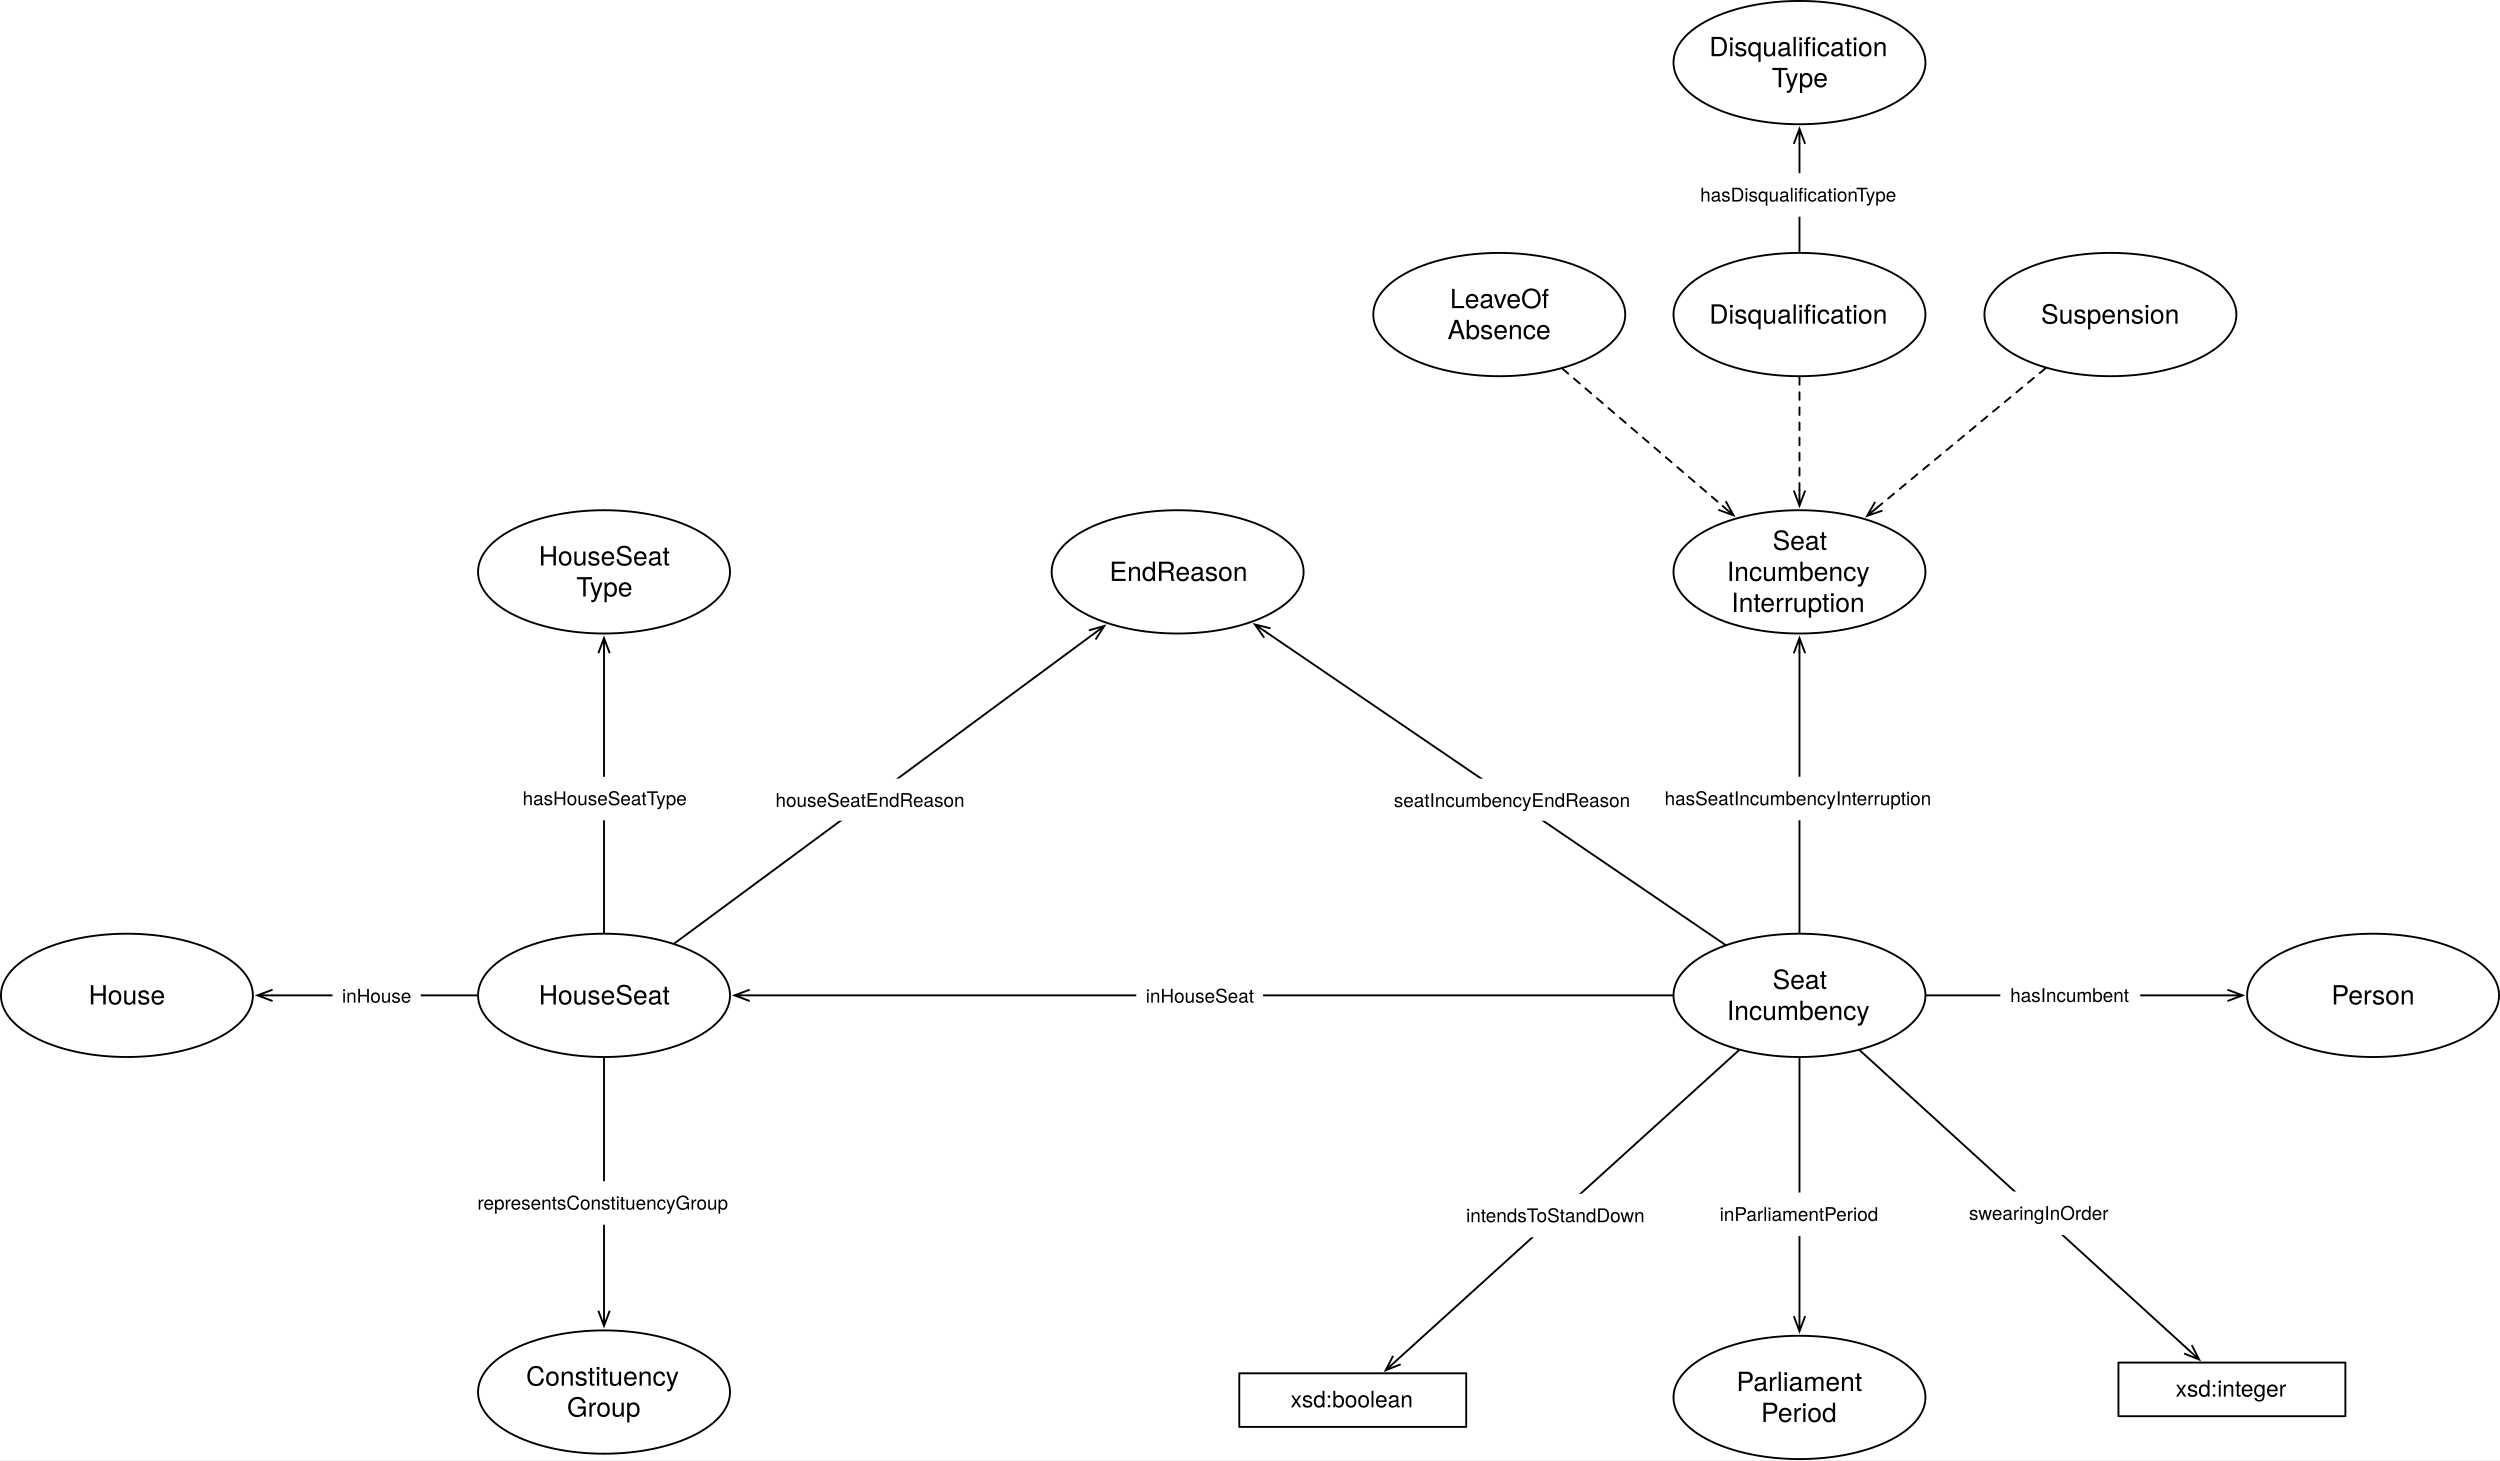
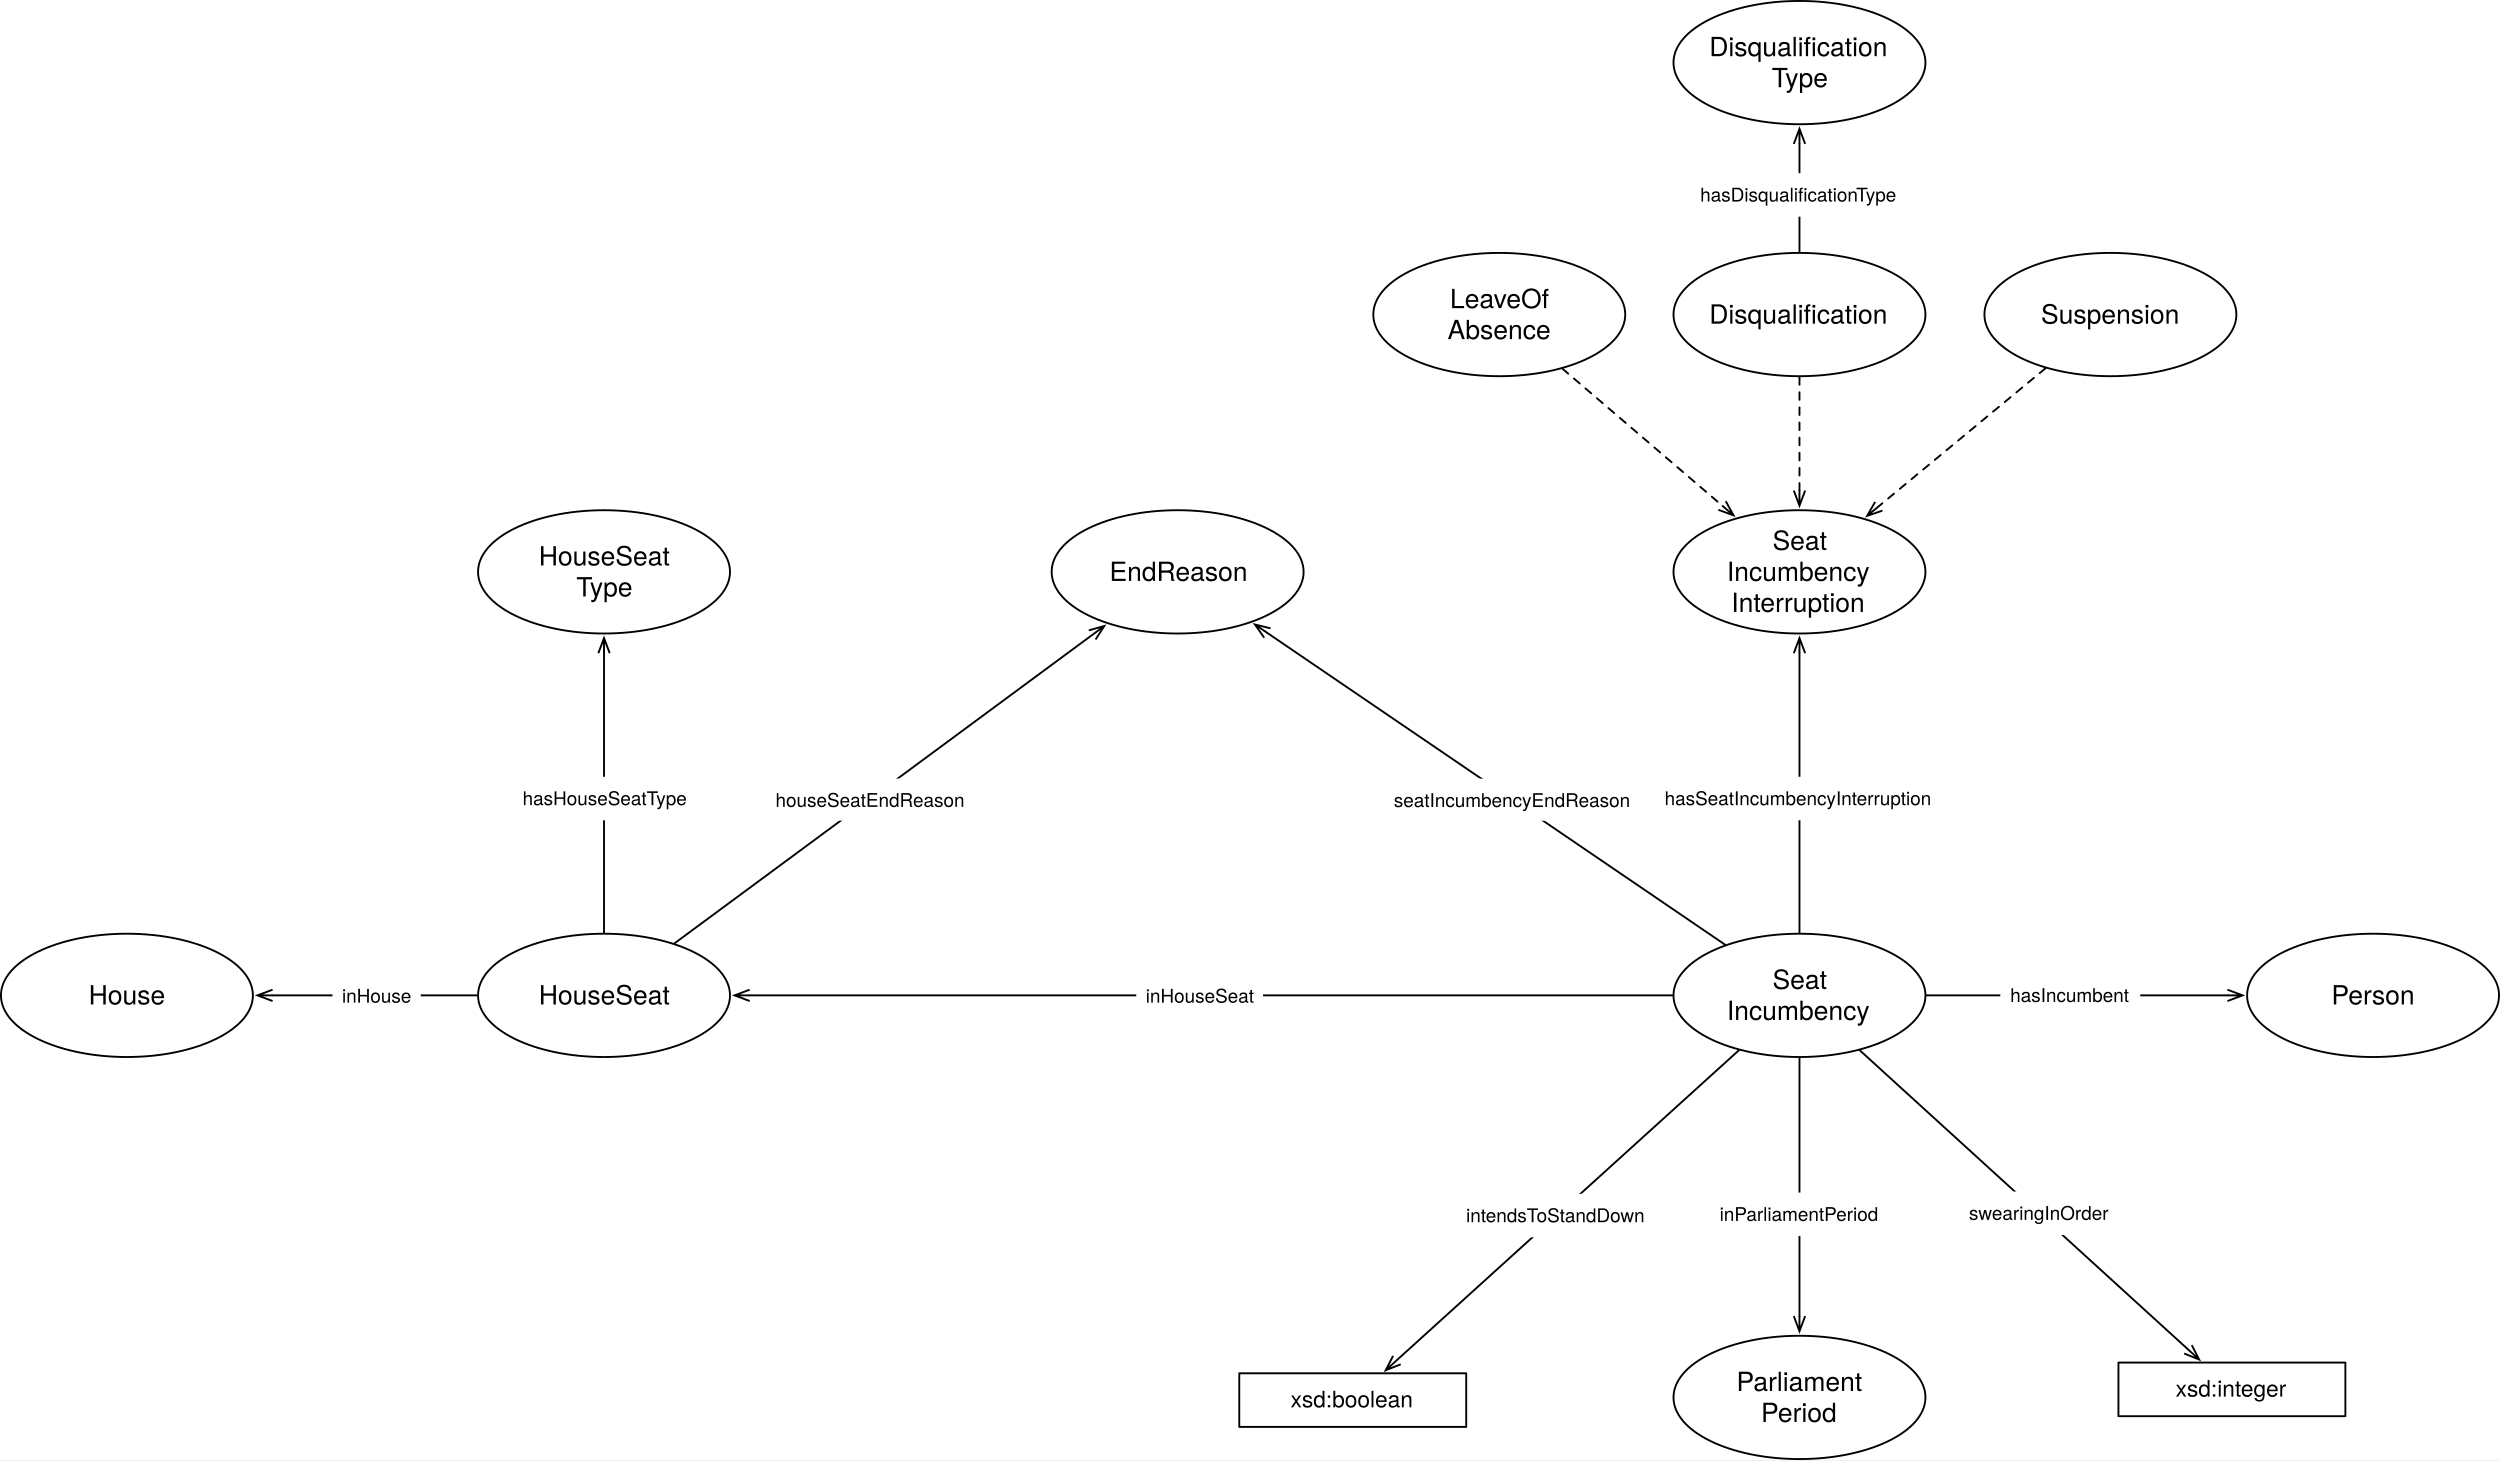
<svg xmlns="http://www.w3.org/2000/svg" version="1.1" viewBox="688.319 13.673 1321.945 772.024" width="1321.945" height="772.024">
  <defs>
    <font-face font-family="Helvetica Neue" font-size="14" panose-1="2 0 5 3 0 0 0 2 0 4" units-per-em="1000" underline-position="-100" underline-thickness="50" slope="0" x-height="517" cap-height="714" ascent="951.996" descent="-212.997" font-weight="400">
      <font-face-src>
        <font-face-name name="HelveticaNeue" />
      </font-face-src>
    </font-face>
    <marker orient="auto" overflow="visible" markerUnits="strokeWidth" id="StickArrow_Marker" stroke-linejoin="miter" stroke-miterlimit="10" viewBox="-1 -4 10 8" markerWidth="10" markerHeight="8" color="black">
      <g>
        <path d="M 8 0 L 0 0 M 0 -3 L 8 0 L 0 3" fill="none" stroke="currentColor" stroke-width="1" />
      </g>
    </marker>
    <font-face font-family="Helvetica Neue" font-size="10" panose-1="2 0 5 3 0 0 0 2 0 4" units-per-em="1000" underline-position="-100" underline-thickness="50" slope="0" x-height="517" cap-height="714" ascent="951.996" descent="-212.997" font-weight="400">
      <font-face-src>
        <font-face-name name="HelveticaNeue" />
      </font-face-src>
    </font-face>
    <font-face font-family="Helvetica Neue" font-size="12" panose-1="2 0 5 3 0 0 0 2 0 4" units-per-em="1000" underline-position="-100" underline-thickness="50" slope="0" x-height="517" cap-height="714" ascent="951.996" descent="-212.997" font-weight="400">
      <font-face-src>
        <font-face-name name="HelveticaNeue" />
      </font-face-src>
    </font-face>
  </defs>
-   <g id="Canvas_1" fill="none" stroke="none" stroke-opacity="1" stroke-dasharray="none" fill-opacity="1">
+   <g id="Canvas_1" fill-opacity="1" stroke-dasharray="none" fill="none" stroke="none" stroke-opacity="1">
    <rect fill="white" x="688.319" y="13.673" width="1321.945" height="772.024" />
    <g id="Canvas_1_Layer_1">
      <g id="Graphic_92">
        <ellipse cx="755.433" cy="540" rx="66.614" ry="32.598" fill="white" />
        <ellipse cx="755.433" cy="540" rx="66.614" ry="32.598" stroke="black" stroke-linecap="round" stroke-linejoin="round" stroke-width="1" />
        <text transform="translate(707.1417 531.804)" fill="black">
          <tspan font-family="Helvetica Neue" font-size="14" font-weight="400" fill="black" x="28.068" y="13">House</tspan>
        </text>
      </g>
      <g id="Graphic_100">
        <ellipse cx="1007.716" cy="540" rx="66.614" ry="32.598" fill="white" />
        <ellipse cx="1007.716" cy="540" rx="66.614" ry="32.598" stroke="black" stroke-linecap="round" stroke-linejoin="round" stroke-width="1" />
        <text transform="translate(959.4252 531.804)" fill="black">
          <tspan font-family="Helvetica Neue" font-size="14" font-weight="400" fill="black" x="13.809" y="13">HouseSeat</tspan>
        </text>
      </g>
      <g id="Line_102">
        <line x1="940.602" y1="540" x2="832.447" y2="540" marker-end="url(#StickArrow_Marker)" stroke="black" stroke-linecap="round" stroke-linejoin="round" stroke-width="1" />
      </g>
      <g id="Graphic_103">
        <rect x="864.143" y="528.86" width="46.67" height="22.28" fill="white" />
        <text transform="translate(869.1431 533.86)" fill="black">
          <tspan font-family="Helvetica Neue" font-size="10" font-weight="400" fill="black" x="0" y="10">inHouse</tspan>
        </text>
      </g>
      <g id="Graphic_167">
        <ellipse cx="1639.842" cy="540" rx="66.614" ry="32.598" fill="white" />
        <ellipse cx="1639.842" cy="540" rx="66.614" ry="32.598" stroke="black" stroke-linecap="round" stroke-linejoin="round" stroke-width="1" />
        <text transform="translate(1591.551 523.608)" fill="black">
          <tspan font-family="Helvetica Neue" font-size="14" font-weight="400" fill="black" x="34.032" y="13">Seat</tspan>
          <tspan font-family="Helvetica Neue" font-size="14" font-weight="400" fill="black" x="9.903" y="29.392">Incumbency</tspan>
        </text>
      </g>
      <g id="Graphic_168">
        <ellipse cx="1943.15" cy="540" rx="66.614" ry="32.598" fill="white" />
        <ellipse cx="1943.15" cy="540" rx="66.614" ry="32.598" stroke="black" stroke-linecap="round" stroke-linejoin="round" stroke-width="1" />
        <text transform="translate(1894.858 531.804)" fill="black">
          <tspan font-family="Helvetica Neue" font-size="14" font-weight="400" fill="black" x="26.255" y="13">Person</tspan>
        </text>
      </g>
      <g id="Graphic_169">
        <ellipse cx="1007.716" cy="316.063" rx="66.614" ry="32.598" fill="white" />
        <ellipse cx="1007.716" cy="316.063" rx="66.614" ry="32.598" stroke="black" stroke-linecap="round" stroke-linejoin="round" stroke-width="1" />
        <text transform="translate(959.4252 299.671)" fill="black">
          <tspan font-family="Helvetica Neue" font-size="14" font-weight="400" fill="black" x="13.809" y="13">HouseSeat</tspan>
          <tspan font-family="Helvetica Neue" font-size="14" font-weight="400" fill="black" x="33.64" y="29.392">Type</tspan>
        </text>
      </g>
      <g id="Line_171">
        <line x1="1572.728" y1="540" x2="1084.731" y2="540" marker-end="url(#StickArrow_Marker)" stroke="black" stroke-linecap="round" stroke-linejoin="round" stroke-width="1" />
      </g>
      <g id="Graphic_172">
        <rect x="1289.153" y="528.86" width="67.04" height="22.28" fill="white" />
        <text transform="translate(1294.153 533.86)" fill="black">
          <tspan font-family="Helvetica Neue" font-size="10" font-weight="400" fill="black" x="4369838e-19" y="10">inHouseSeat</tspan>
        </text>
      </g>
      <g id="Line_173">
        <line x1="1706.957" y1="540" x2="1866.135" y2="540" marker-end="url(#StickArrow_Marker)" stroke="black" stroke-linecap="round" stroke-linejoin="round" stroke-width="1" />
      </g>
      <g id="Graphic_174">
        <rect x="1746.041" y="528.5" width="74" height="23" fill="white" />
        <text transform="translate(1751.266 533.5)" fill="black">
          <tspan font-family="Helvetica Neue" font-size="10" font-weight="400" fill="black" x="0" y="10">hasIncumbent</tspan>
        </text>
      </g>
      <g id="Graphic_175">
        <ellipse cx="1804.252" cy="180" rx="66.614" ry="32.598" fill="white" />
        <ellipse cx="1804.252" cy="180" rx="66.614" ry="32.598" stroke="black" stroke-linecap="round" stroke-linejoin="round" stroke-width="1" />
        <text transform="translate(1755.961 171.804)" fill="black">
          <tspan font-family="Helvetica Neue" font-size="14" font-weight="400" fill="black" x="11.597" y="13">Suspension</tspan>
        </text>
      </g>
      <g id="Graphic_176">
        <ellipse cx="1481.102" cy="180" rx="66.614" ry="32.598" fill="white" />
        <ellipse cx="1481.102" cy="180" rx="66.614" ry="32.598" stroke="black" stroke-linecap="round" stroke-linejoin="round" stroke-width="1" />
        <text transform="translate(1432.811 163.608)" fill="black">
          <tspan font-family="Helvetica Neue" font-size="14" font-weight="400" fill="black" x="22.23" y="13">LeaveOf</tspan>
          <tspan font-family="Helvetica Neue" font-size="14" font-weight="400" fill="black" x="20.935" y="29.392">Absence</tspan>
        </text>
      </g>
      <g id="Line_180">
        <line x1="1007.716" y1="506.902" x2="1007.716" y2="359.061" marker-end="url(#StickArrow_Marker)" stroke="black" stroke-linecap="round" stroke-linejoin="round" stroke-width="1" />
      </g>
      <g id="Graphic_181">
        <rect x="959.216" y="424.419" width="97" height="23" fill="white" />
        <text transform="translate(964.6565 429.4193)" fill="black">
          <tspan font-family="Helvetica Neue" font-size="10" font-weight="400" fill="black" x="0" y="10">hasHouseSeatType</tspan>
        </text>
      </g>
-       <g id="Graphic_182">
-         <ellipse cx="1007.716" cy="749.764" rx="66.614" ry="32.598" fill="white" />
-         <ellipse cx="1007.716" cy="749.764" rx="66.614" ry="32.598" stroke="black" stroke-linecap="round" stroke-linejoin="round" stroke-width="1" />
-         <text transform="translate(959.4252 733.3718)" fill="black">
-           <tspan font-family="Helvetica Neue" font-size="14" font-weight="400" fill="black" x="7.061" y="13">Constituency</tspan>
-           <tspan font-family="Helvetica Neue" font-size="14" font-weight="400" fill="black" x="28.712" y="29.392">Group</tspan>
-         </text>
-       </g>
-       <g id="Line_183">
-         <line x1="1007.716" y1="573.098" x2="1007.716" y2="706.765" marker-end="url(#StickArrow_Marker)" stroke="black" stroke-linecap="round" stroke-linejoin="round" stroke-width="1" />
-       </g>
-       <g id="Graphic_184">
-         <rect x="935.716" y="638.278" width="144" height="23" fill="white" />
-         <text transform="translate(940.7565 643.2782)" fill="black">
-           <tspan font-family="Helvetica Neue" font-size="10" font-weight="400" fill="black" x="0" y="10">representsConstituencyGroup</tspan>
-         </text>
-       </g>
      <g id="Graphic_192">
        <rect x="1808.504" y="734.173" width="120" height="28.346" fill="white" />
        <rect x="1808.504" y="734.173" width="120" height="28.346" stroke="black" stroke-linecap="round" stroke-linejoin="round" stroke-width="1" />
        <text transform="translate(1813.504 741.1784)" fill="black">
          <tspan font-family="Helvetica Neue" font-size="12" font-weight="400" fill="black" x="25.222" y="11">xsd:integer</tspan>
        </text>
      </g>
      <g id="Line_193">
        <line x1="1671.739" y1="569.063" x2="1845.261" y2="727.169" marker-end="url(#StickArrow_Marker)" stroke="black" stroke-linecap="round" stroke-linejoin="round" stroke-width="1" />
      </g>
      <g id="Graphic_194">
        <rect x="1724.299" y="643.721" width="84" height="23" fill="white" />
        <text transform="translate(1729.449 648.7214)" fill="black">
          <tspan font-family="Helvetica Neue" font-size="10" font-weight="400" fill="black" x="3623768e-19" y="10">swearingInOrder</tspan>
        </text>
      </g>
      <g id="Graphic_195">
        <rect x="1343.622" y="739.842" width="120" height="28.346" fill="white" />
        <rect x="1343.622" y="739.842" width="120" height="28.346" stroke="black" stroke-linecap="round" stroke-linejoin="round" stroke-width="1" />
        <text transform="translate(1348.622 746.8477)" fill="black">
          <tspan font-family="Helvetica Neue" font-size="12" font-weight="400" fill="black" x="22.108" y="11">xsd:boolean</tspan>
        </text>
      </g>
      <g id="Line_196">
        <line x1="1607.806" y1="569.025" x2="1426.973" y2="732.86" marker-end="url(#StickArrow_Marker)" stroke="black" stroke-linecap="round" stroke-linejoin="round" stroke-width="1" />
      </g>
      <g id="Graphic_197">
        <rect x="1458.33" y="644.933" width="106" height="23" fill="white" />
        <text transform="translate(1463.544 649.9328)" fill="black">
          <tspan font-family="Helvetica Neue" font-size="10" font-weight="400" fill="black" x="0" y="10">intendsToStandDown</tspan>
        </text>
      </g>
      <g id="Graphic_198">
        <ellipse cx="1311.024" cy="316.063" rx="66.614" ry="32.598" fill="white" />
        <ellipse cx="1311.024" cy="316.063" rx="66.614" ry="32.598" stroke="black" stroke-linecap="round" stroke-linejoin="round" stroke-width="1" />
        <text transform="translate(1262.732 307.867)" fill="black">
          <tspan font-family="Helvetica Neue" font-size="14" font-weight="400" fill="black" x="12.248" y="13">EndReason</tspan>
        </text>
      </g>
      <g id="Line_199">
        <line x1="1600.552" y1="513.242" x2="1358.497" y2="348.394" marker-end="url(#StickArrow_Marker)" stroke="black" stroke-linecap="round" stroke-linejoin="round" stroke-width="1" />
      </g>
      <g id="Graphic_200">
        <rect x="1420.336" y="425.413" width="135.22" height="22.28" fill="white" />
        <text transform="translate(1425.336 430.4133)" fill="black">
          <tspan font-family="Helvetica Neue" font-size="10" font-weight="400" fill="black" x="58264504e-20" y="10">seatIncumbencyEndReason</tspan>
        </text>
      </g>
      <g id="Graphic_204">
        <ellipse cx="1639.842" cy="316.063" rx="66.614" ry="32.598" fill="white" />
        <ellipse cx="1639.842" cy="316.063" rx="66.614" ry="32.598" stroke="black" stroke-linecap="round" stroke-linejoin="round" stroke-width="1" />
        <text transform="translate(1591.551 291.475)" fill="black">
          <tspan font-family="Helvetica Neue" font-size="14" font-weight="400" fill="black" x="34.032" y="13">Seat</tspan>
          <tspan font-family="Helvetica Neue" font-size="14" font-weight="400" fill="black" x="9.903" y="29.392">Incumbency</tspan>
          <tspan font-family="Helvetica Neue" font-size="14" font-weight="400" fill="black" x="12.248" y="45.784">Interruption</tspan>
        </text>
      </g>
      <g id="Line_205">
        <line x1="1639.842" y1="506.902" x2="1639.842" y2="359.061" marker-end="url(#StickArrow_Marker)" stroke="black" stroke-linecap="round" stroke-linejoin="round" stroke-width="1" />
      </g>
      <g id="Graphic_206">
        <rect x="1563.342" y="424.419" width="153" height="23" fill="white" />
        <text transform="translate(1568.527 429.4193)" fill="black">
          <tspan font-family="Helvetica Neue" font-size="10" font-weight="400" fill="black" x="5115908e-19" y="10">hasSeatIncumbencyInterruption</tspan>
        </text>
      </g>
      <g id="Line_207">
        <line x1="1769.953" y1="208.385" x2="1681.768" y2="281.366" marker-end="url(#StickArrow_Marker)" stroke="black" stroke-linecap="round" stroke-linejoin="round" stroke-dasharray="4.0,4.0" stroke-width="1" />
      </g>
      <g id="Line_210">
        <line x1="1514.518" y1="208.642" x2="1598.91" y2="280.978" marker-end="url(#StickArrow_Marker)" stroke="black" stroke-linecap="round" stroke-linejoin="round" stroke-dasharray="4.0,4.0" stroke-width="1" />
      </g>
      <g id="Graphic_211">
        <ellipse cx="1639.842" cy="752.598" rx="66.614" ry="32.598" fill="white" />
        <ellipse cx="1639.842" cy="752.598" rx="66.614" ry="32.598" stroke="black" stroke-linecap="round" stroke-linejoin="round" stroke-width="1" />
        <text transform="translate(1591.551 736.2064)" fill="black">
          <tspan font-family="Helvetica Neue" font-size="14" font-weight="400" fill="black" x="14.971" y="13">Parliament</tspan>
          <tspan font-family="Helvetica Neue" font-size="14" font-weight="400" fill="black" x="27.942" y="29.392">Period</tspan>
        </text>
      </g>
      <g id="Line_212">
        <line x1="1639.842" y1="573.098" x2="1639.842" y2="709.6" marker-end="url(#StickArrow_Marker)" stroke="black" stroke-linecap="round" stroke-linejoin="round" stroke-width="1" />
      </g>
      <g id="Graphic_213">
        <rect x="1592.342" y="644.268" width="95" height="23" fill="white" />
        <text transform="translate(1597.618 649.2675)" fill="black">
          <tspan font-family="Helvetica Neue" font-size="10" font-weight="400" fill="black" x="36948222e-20" y="10">inParliamentPeriod</tspan>
        </text>
      </g>
      <g id="Graphic_244">
        <ellipse cx="1639.842" cy="180" rx="66.614" ry="32.598" fill="white" />
        <ellipse cx="1639.842" cy="180" rx="66.614" ry="32.598" stroke="black" stroke-linecap="round" stroke-linejoin="round" stroke-width="1" />
        <text transform="translate(1591.551 171.804)" fill="black">
          <tspan font-family="Helvetica Neue" font-size="14" font-weight="400" fill="black" x=".586" y="13">Disqualification</tspan>
        </text>
      </g>
      <g id="Line_245">
        <line x1="1639.842" y1="213.098" x2="1639.842" y2="273.065" marker-end="url(#StickArrow_Marker)" stroke="black" stroke-linecap="round" stroke-linejoin="round" stroke-dasharray="4.0,4.0" stroke-width="1" />
      </g>
      <g id="Graphic_246">
        <ellipse cx="1639.842" cy="46.772" rx="66.614" ry="32.598" fill="white" />
        <ellipse cx="1639.842" cy="46.772" rx="66.614" ry="32.598" stroke="black" stroke-linecap="round" stroke-linejoin="round" stroke-width="1" />
        <text transform="translate(1591.551 30.37965)" fill="black">
          <tspan font-family="Helvetica Neue" font-size="14" font-weight="400" fill="black" x=".586" y="13">Disqualification</tspan>
          <tspan font-family="Helvetica Neue" font-size="14" font-weight="400" fill="black" x="33.64" y="29.392">Type</tspan>
        </text>
      </g>
      <g id="Line_247">
        <line x1="1639.842" y1="146.902" x2="1639.842" y2="89.77" marker-end="url(#StickArrow_Marker)" stroke="black" stroke-linecap="round" stroke-linejoin="round" stroke-width="1" />
      </g>
      <g id="Graphic_248">
        <rect x="1581.842" y="105.238" width="116" height="23" fill="white" />
        <text transform="translate(1587.338 110.2377)" fill="black">
          <tspan font-family="Helvetica Neue" font-size="10" font-weight="400" fill="black" x="0" y="10">hasDisqualificationType</tspan>
        </text>
      </g>
      <g id="Line_250">
        <line x1="1044.928" y1="512.526" x2="1265.847" y2="349.417" marker-end="url(#StickArrow_Marker)" stroke="black" stroke-linecap="round" stroke-linejoin="round" stroke-width="1" />
      </g>
      <g id="Graphic_249">
        <rect x="1093.38" y="425.342" width="109.09" height="22.28" fill="white" />
        <text transform="translate(1098.38 430.3417)" fill="black">
          <tspan font-family="Helvetica Neue" font-size="10" font-weight="400" fill="black" x="7105427e-20" y="10">houseSeatEndReason</tspan>
        </text>
      </g>
    </g>
  </g>
</svg>
